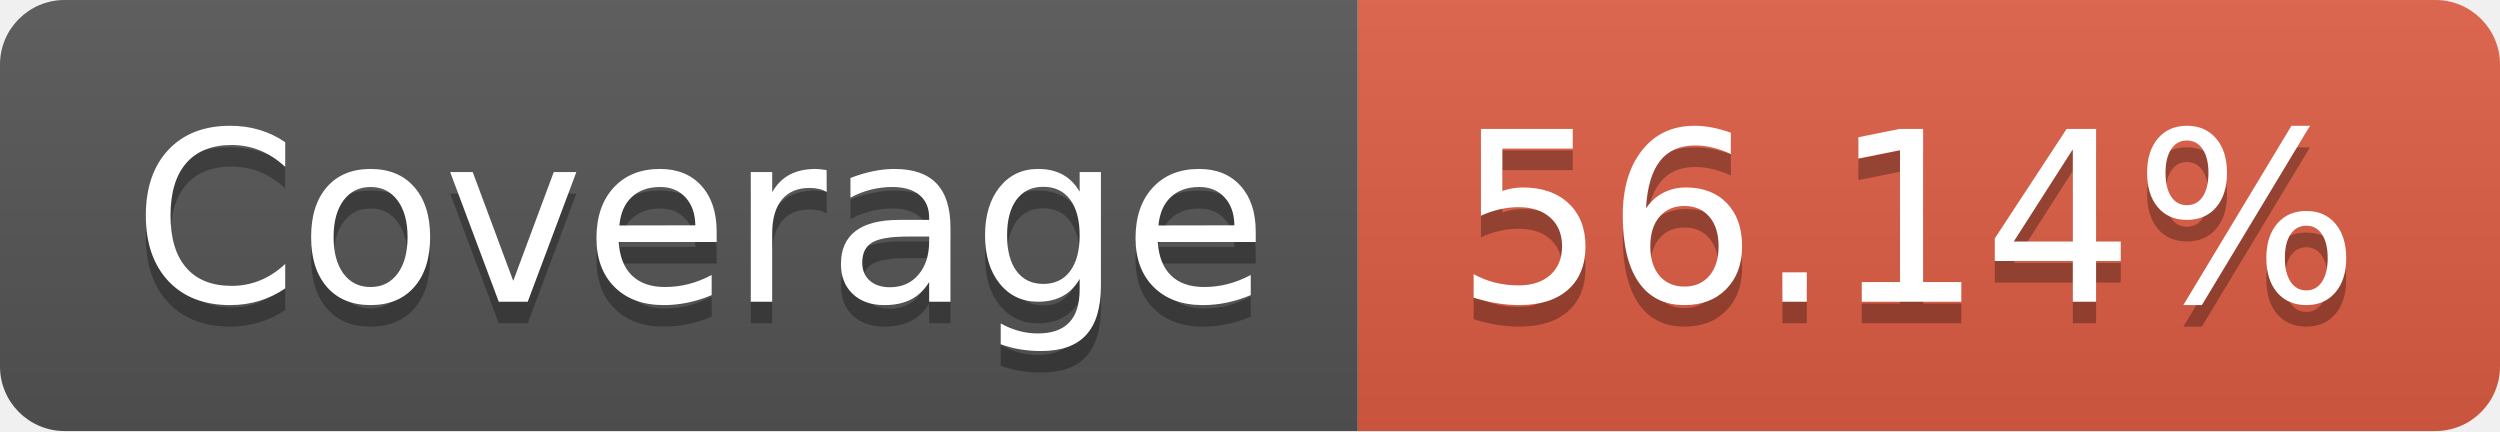
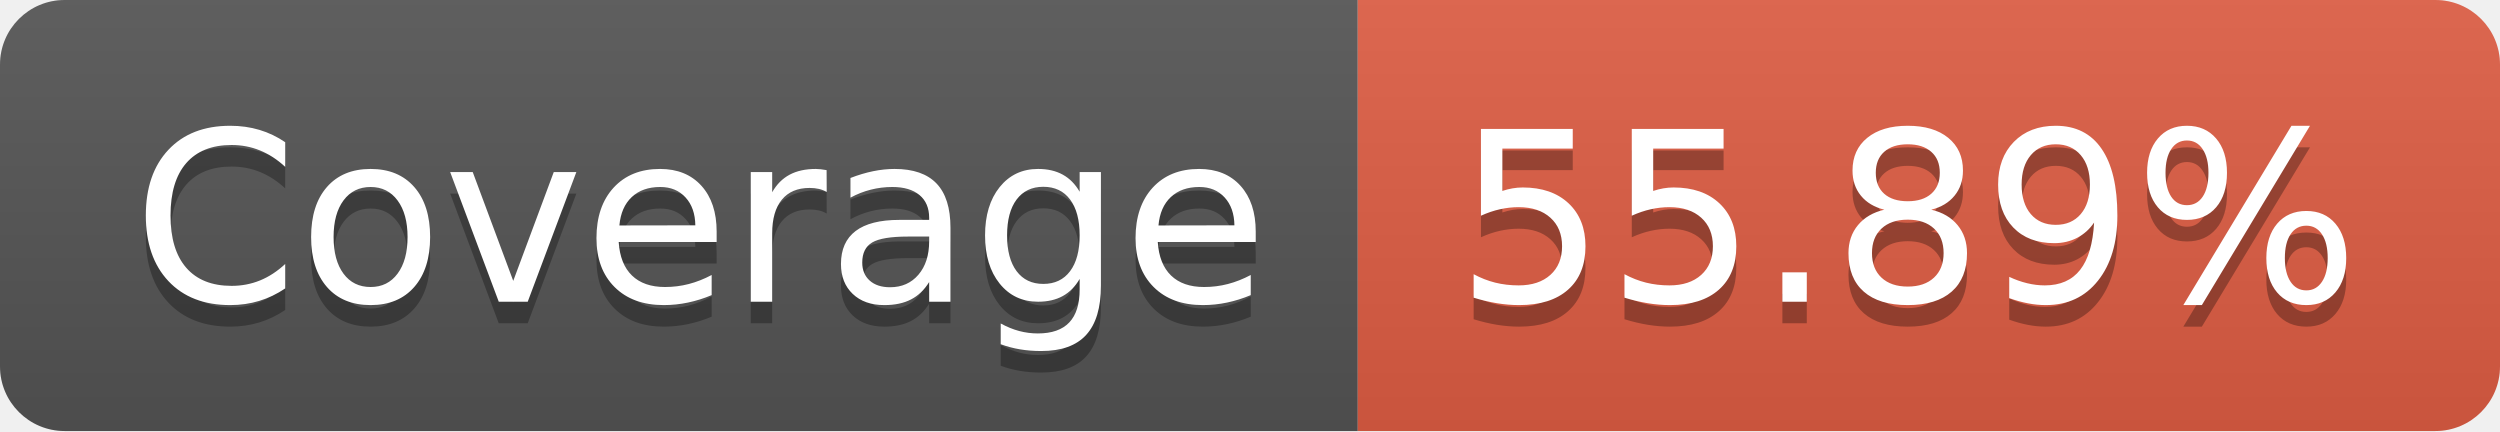
- <svg xmlns="http://www.w3.org/2000/svg" width="116" height="20" role="img" aria-label="Coverage: 56.14%">
+ <svg xmlns="http://www.w3.org/2000/svg" width="116" height="20" role="img" aria-label="Coverage: 55.89%">
  <linearGradient id="s" x2="0" y2="100%">
    <stop offset="0" stop-color="#bbb" stop-opacity=".1" />
    <stop offset="1" stop-opacity=".1" />
  </linearGradient>
  <clipPath id="r">
    <rect width="116" height="20" rx="3" fill="#fff" />
  </clipPath>
  <g clip-path="url(#r)">
    <rect width="63" height="20" fill="#555" />
    <rect x="63" width="53" height="20" fill="#e05d44" />
    <rect width="116" height="20" fill="url(#s)" />
  </g>
  <g fill="#fff" text-anchor="middle" font-family="Verdana,Geneva,DejaVu Sans,sans-serif" text-rendering="geometricPrecision" font-size="110">
    <text aria-hidden="true" x="325" y="150" fill="#010101" fill-opacity=".3" transform="scale(.1)" textLength="530">Coverage</text>
    <text x="325" y="140" transform="scale(.1)" fill="#fff" textLength="530">Coverage</text>
-     <text aria-hidden="true" x="885" y="150" fill="#010101" fill-opacity=".3" transform="scale(.1)" textLength="430">56.14%</text>
-     <text x="885" y="140" transform="scale(.1)" fill="#fff" textLength="430">56.14%</text>
+     <text aria-hidden="true" x="885" y="150" fill="#010101" fill-opacity=".3" transform="scale(.1)" textLength="430">55.89%</text>
+     <text x="885" y="140" transform="scale(.1)" fill="#fff" textLength="430">55.89%</text>
  </g>
</svg>
